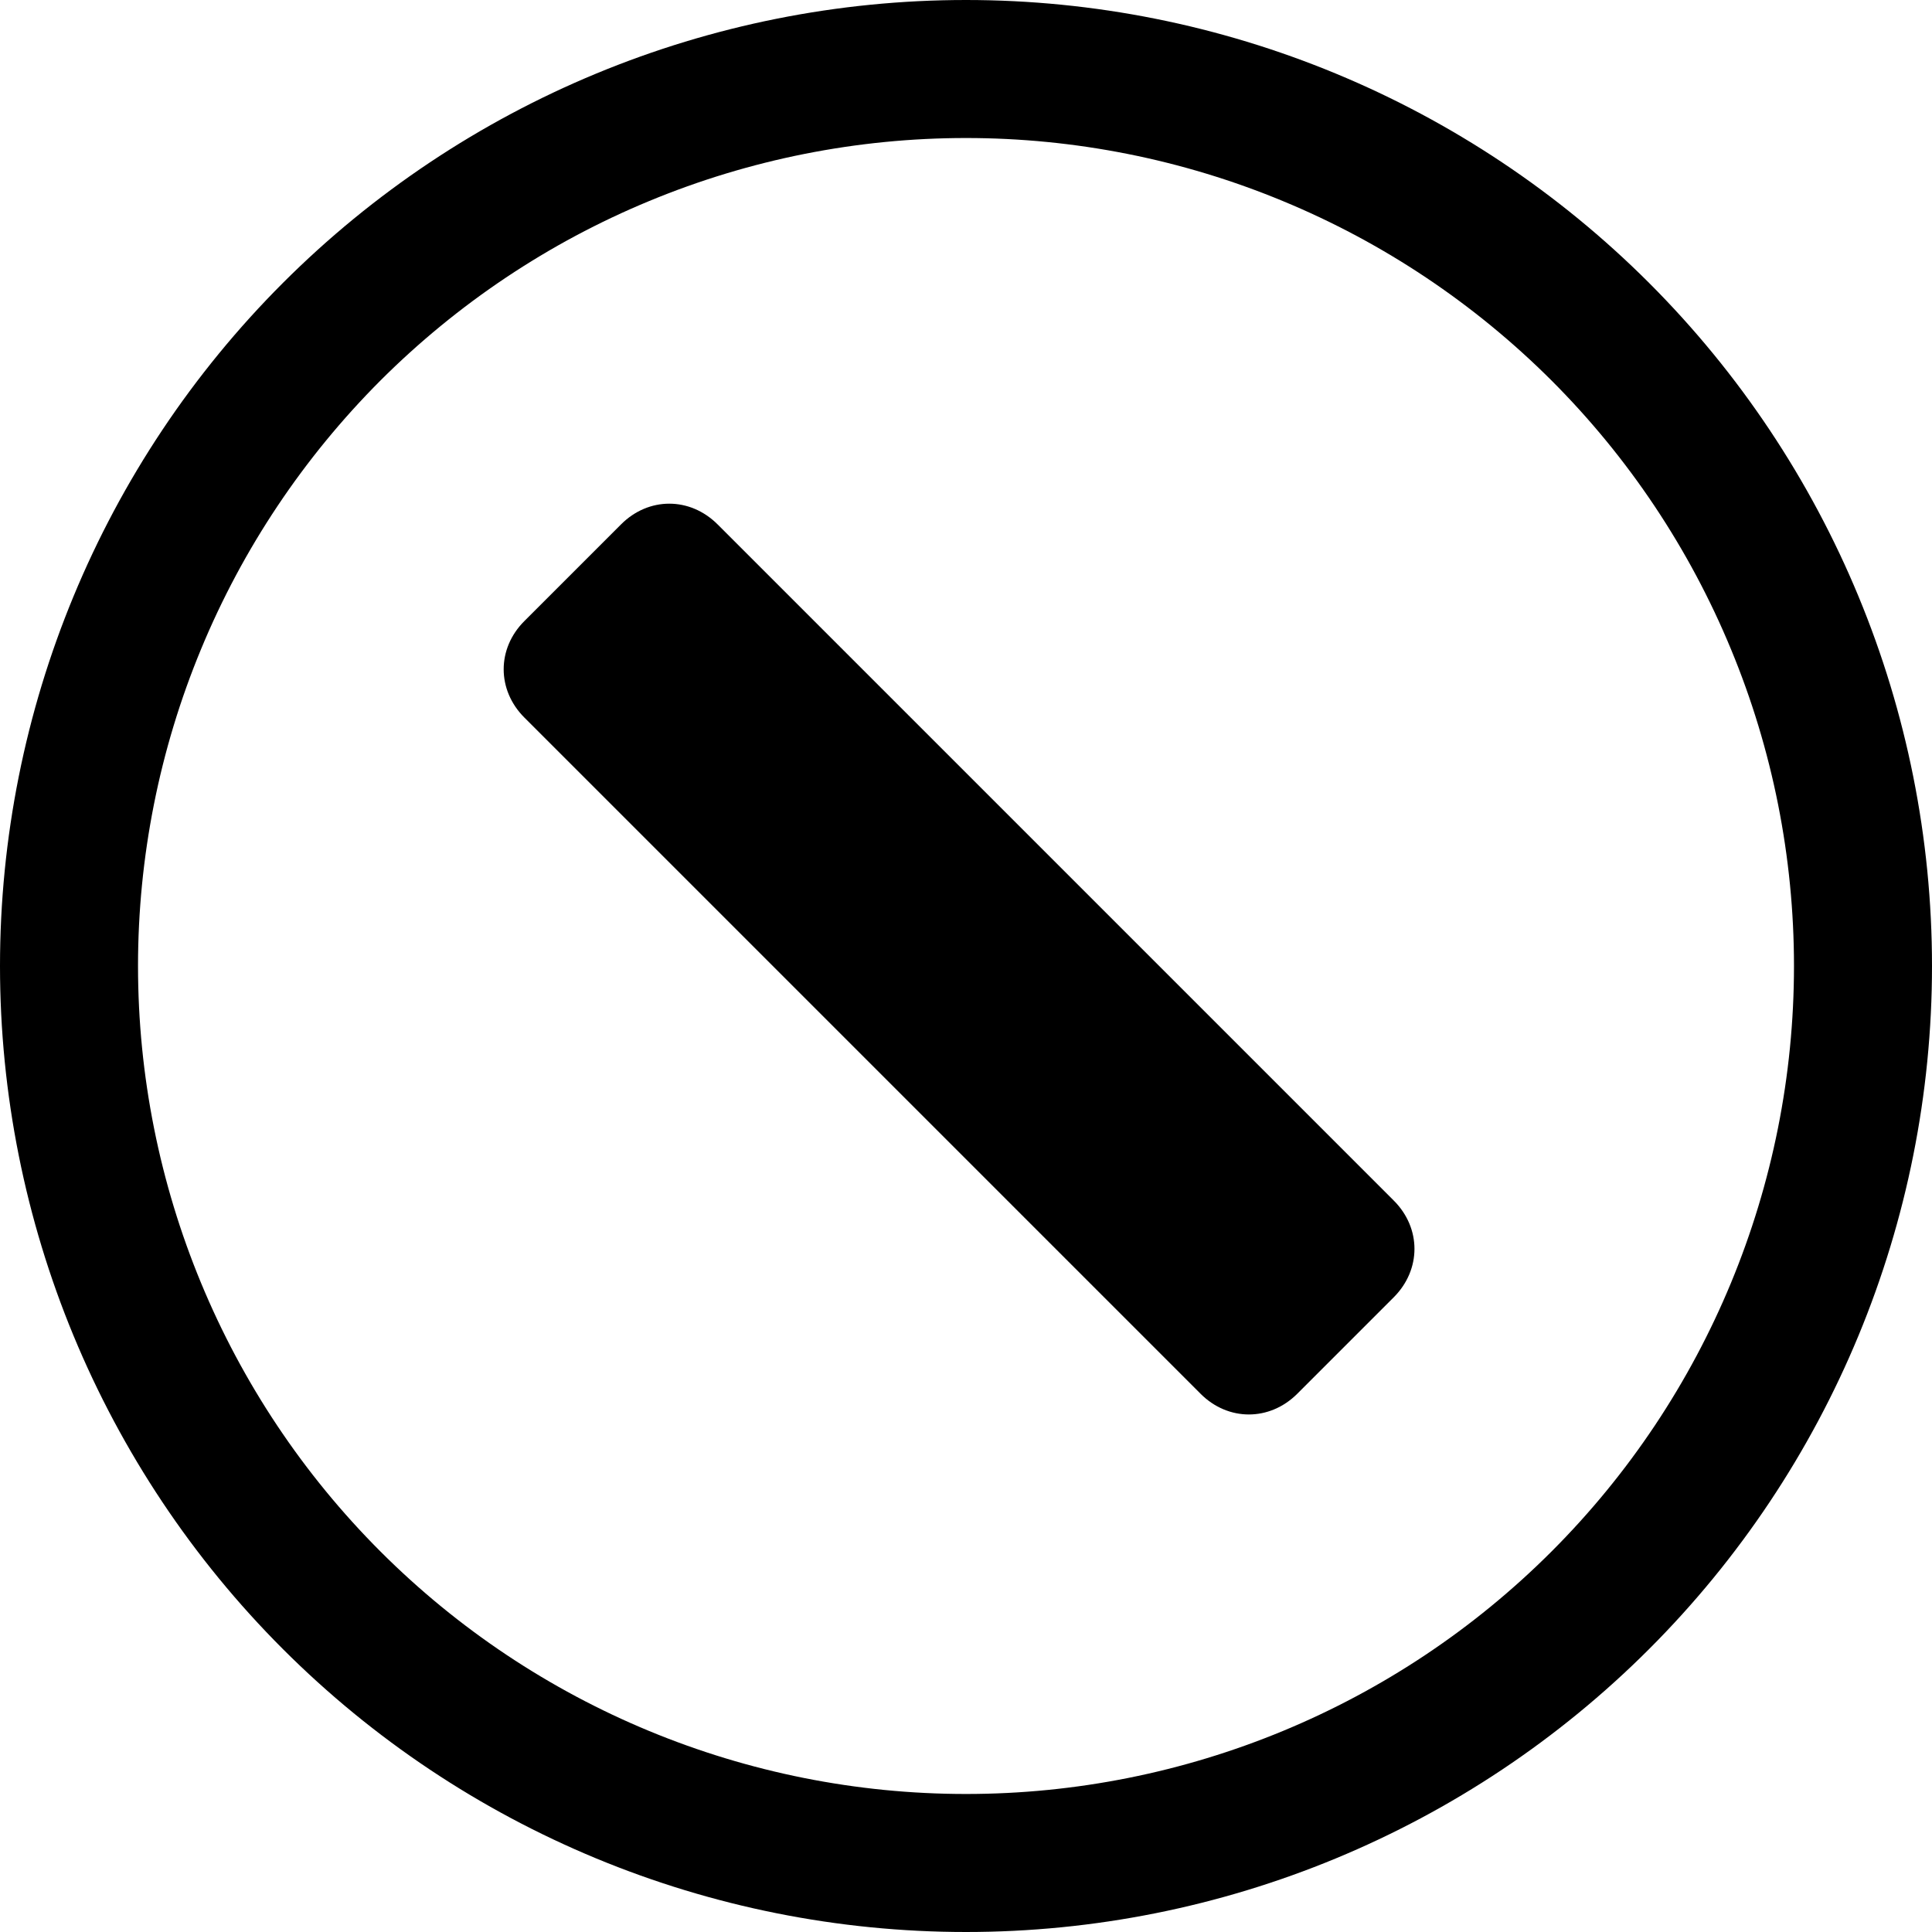
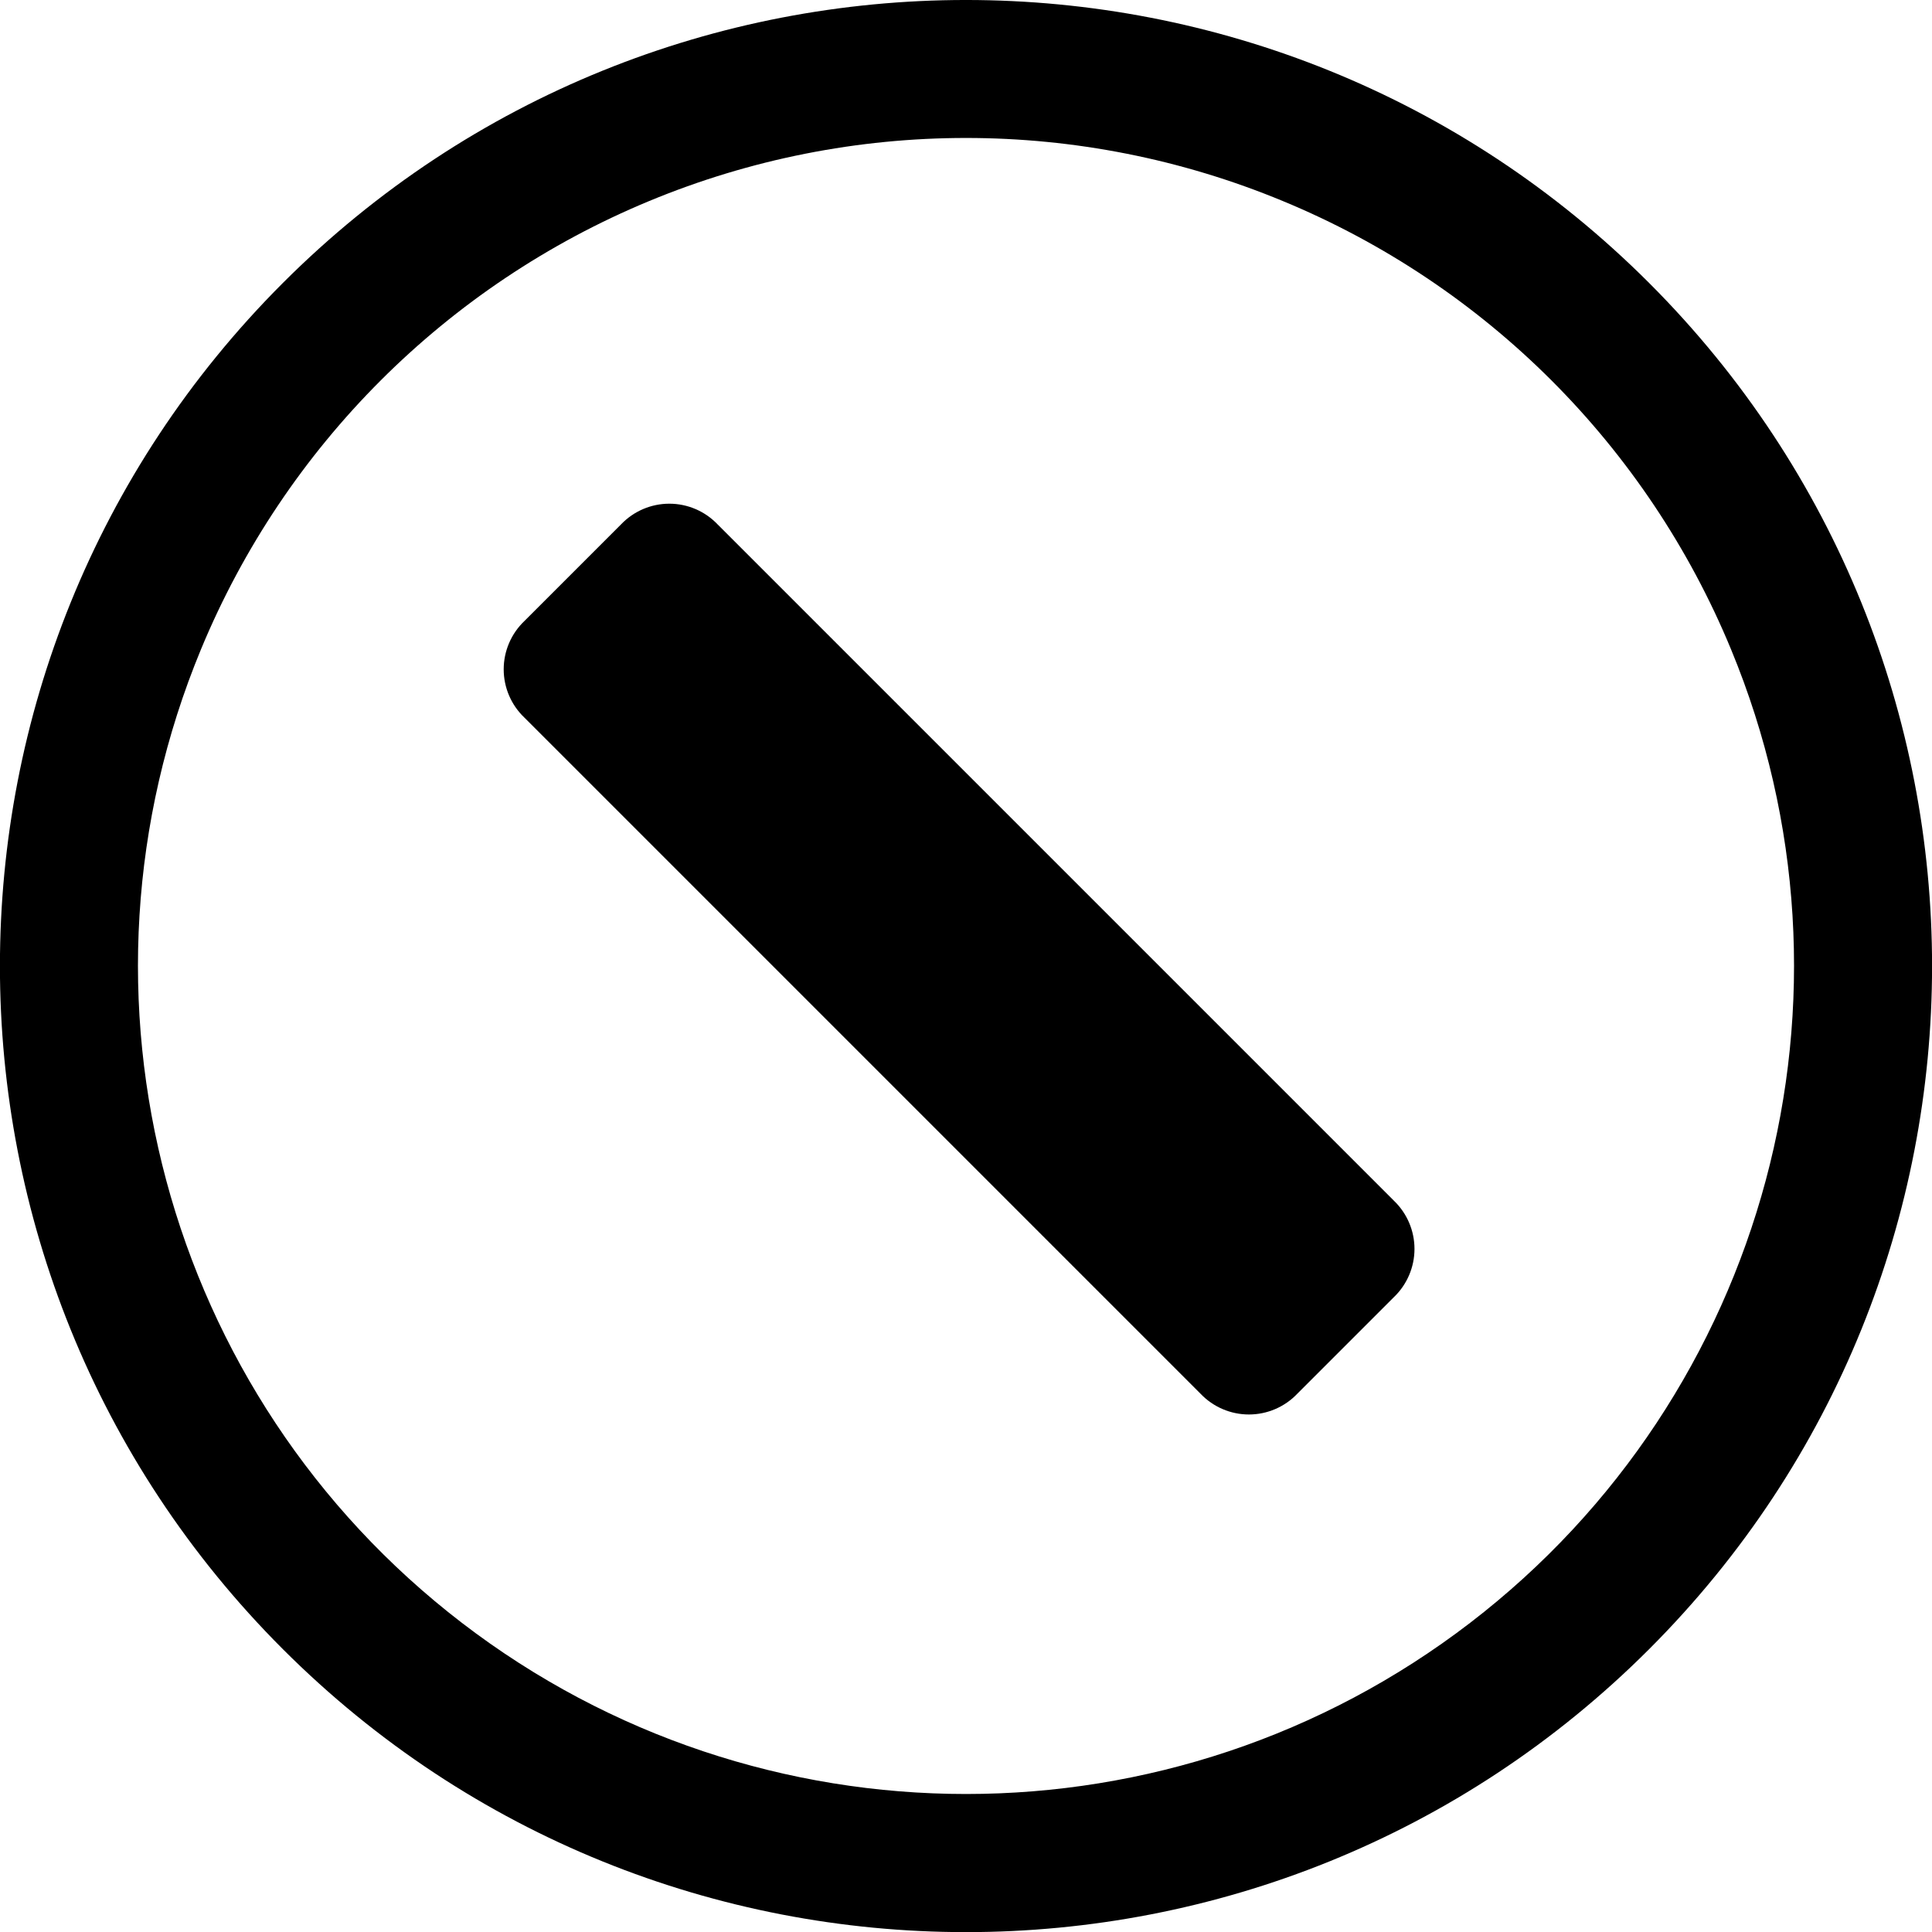
- <svg xmlns="http://www.w3.org/2000/svg" width="16" height="16" viewBox="0 0 16 16" fill="none">
-   <path fill-rule="evenodd" clip-rule="evenodd" d="M2.343 2.343C0.843 3.843 0 5.878 0 8C0 10.122 0.843 12.157 2.343 13.657C3.843 15.157 5.878 16 8 16C10.122 16 12.157 15.157 13.657 13.657C15.157 12.157 16 10.122 16 8C16 5.878 15.157 3.843 13.657 2.343C12.157 0.843 10.122 0 8 0C5.878 0 3.843 0.843 2.343 2.343ZM14.335 5.376C14.68 6.208 14.857 7.1 14.857 8C14.857 9.819 14.135 11.563 12.849 12.849C11.563 14.135 9.819 14.857 8 14.857C6.181 14.857 4.437 14.135 3.151 12.849C1.865 11.563 1.143 9.819 1.143 8C1.143 7.1 1.32 6.208 1.665 5.376C2.009 4.544 2.515 3.788 3.151 3.151C3.788 2.515 4.544 2.009 5.376 1.665C6.208 1.32 7.1 1.143 8 1.143C8.9 1.143 9.792 1.32 10.624 1.665C11.456 2.009 12.212 2.515 12.849 3.151C13.486 3.788 13.991 4.544 14.335 5.376Z" fill="black" />
-   <path d="M5.943 4.343L11.543 9.943C11.771 10.171 11.771 10.514 11.543 10.743L10.743 11.543C10.514 11.771 10.171 11.771 9.943 11.543L4.343 5.943C4.114 5.714 4.114 5.371 4.343 5.143L5.143 4.343C5.371 4.114 5.714 4.114 5.943 4.343Z" fill="black" />
+ <svg xmlns="http://www.w3.org/2000/svg" width="16" height="16" viewBox="0 0 16 16">
+   <path d="M2.343 2.343a8 8 0 1 1 11.314 11.315A8 8 0 0 1 2.343 2.343Zm11.992 3.033a6.846 6.846 0 0 0-3.711-3.711 6.851 6.851 0 0 0-5.248 0 6.862 6.862 0 0 0-3.711 3.711 6.857 6.857 0 1 0 12.67 0Z" />
+   <path d="m5.943 4.343 5.6 5.6a.553.553 0 0 1 0 .8l-.8.8a.553.553 0 0 1-.8 0l-5.6-5.6a.552.552 0 0 1 0-.8l.8-.8a.552.552 0 0 1 .8 0Z" />
</svg>
